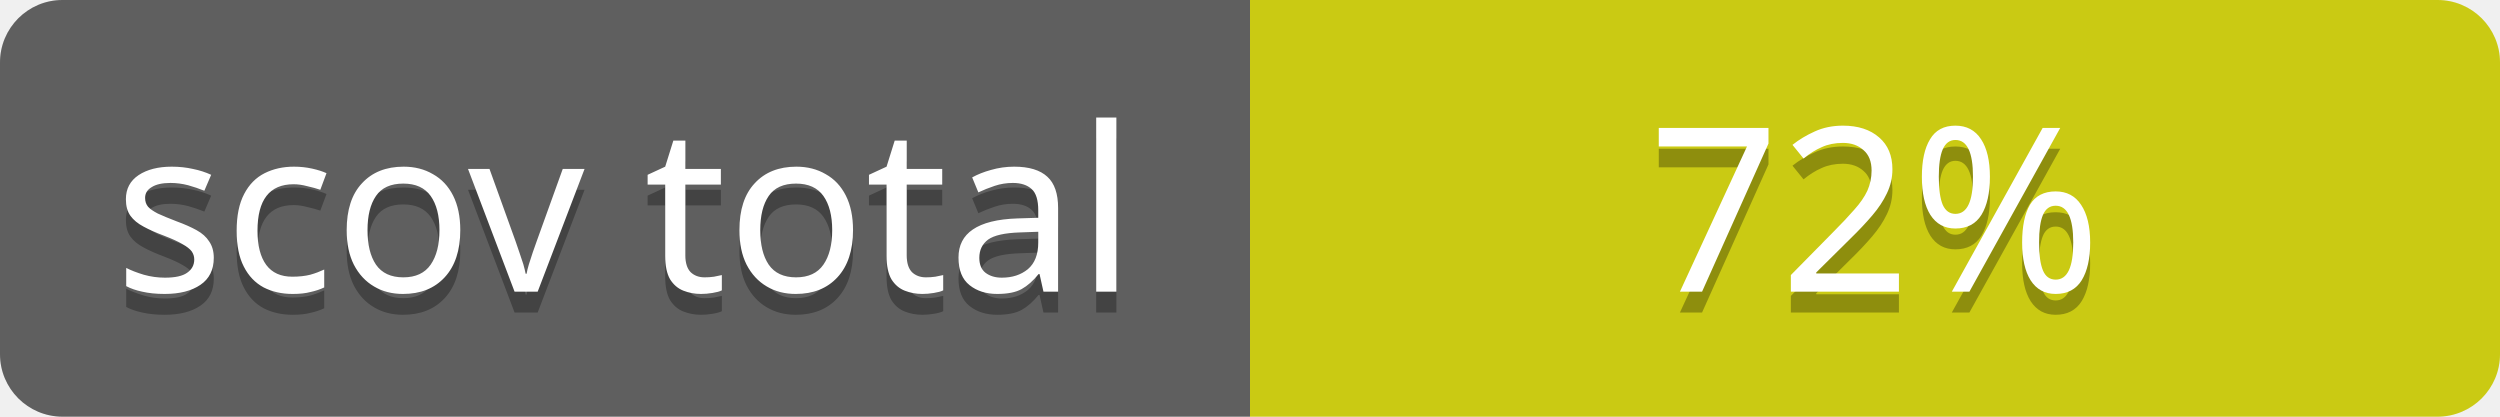
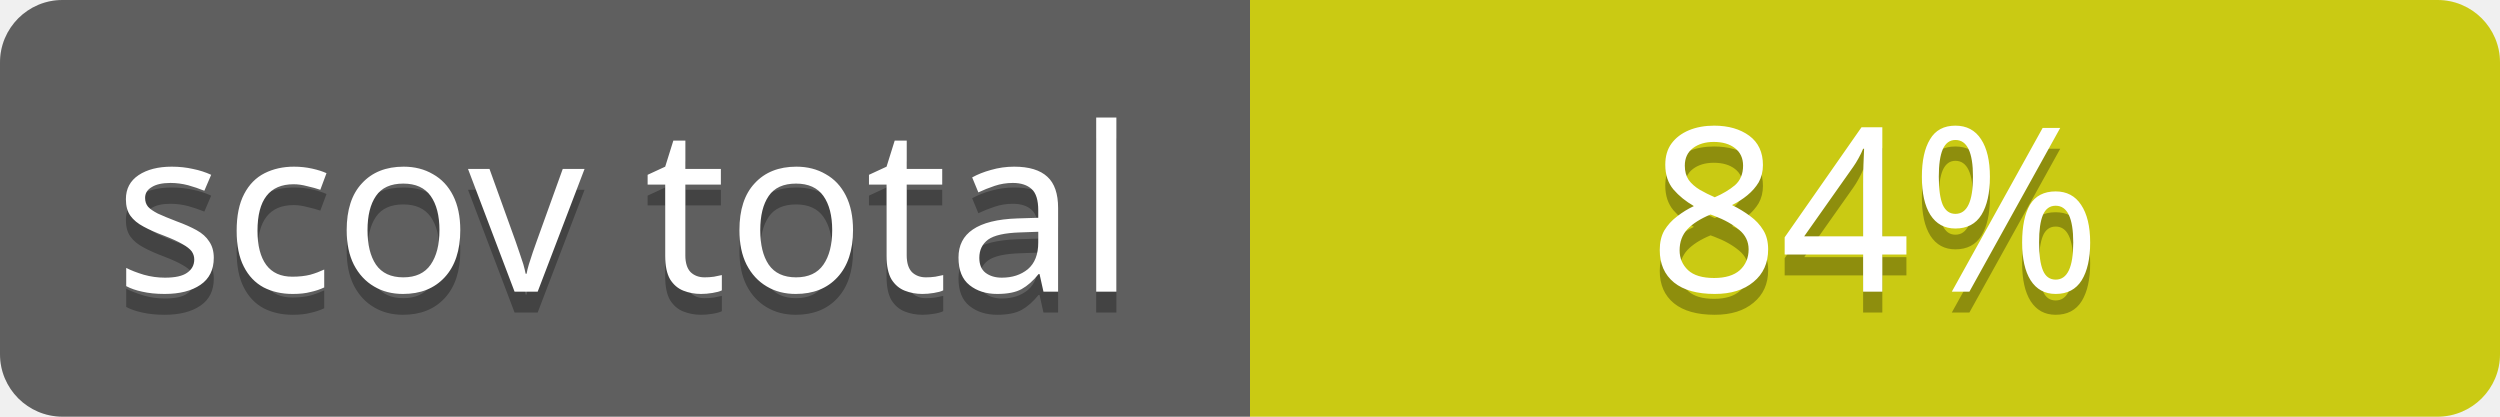
<svg xmlns="http://www.w3.org/2000/svg" contentScriptType="text/ecmascript" contentStyleType="text/css" preserveAspectRatio="xMidYMid meet" version="1.0" height="20" width="120">
  <linearGradient id="smooth" x2="0" y2="120">
    <stop offset="0" stop-color="#bbb" stop-opacity=".1" />
    <stop offset="1" stop-opacity=".1" />
  </linearGradient>
  <clipPath id="round">
    <rect height="20" width="120" rx="3" fill="#ffffcc" />
  </clipPath>
  <g clip-path="url(#round)">
    <rect height="20" width="60" fill="#555" />
    <rect x="60" height="20" width="60" fill="#cccc00" />
    <rect height="20" width="120" fill="url(#smooth)" />
  </g>
  <g fill="#fff" text-anchor="middle" font-family="Verdana,sans-serif" font-size="11">
    <text x="30" y="15" fill="#010101" fill-opacity="0.3">
scov total
</text>
    <text x="30" y="14">
scov total
</text>
  </g>
  <g fill="#fff" text-anchor="middle" font-family="Verdana,sans-serif" font-size="11">
    <text x="90" y="15" fill="#010101" fill-opacity="0.3">
- 72%
+ 84%
</text>
    <text x="90" y="14">
- 72%
+ 84%
</text>
  </g>
</svg>
